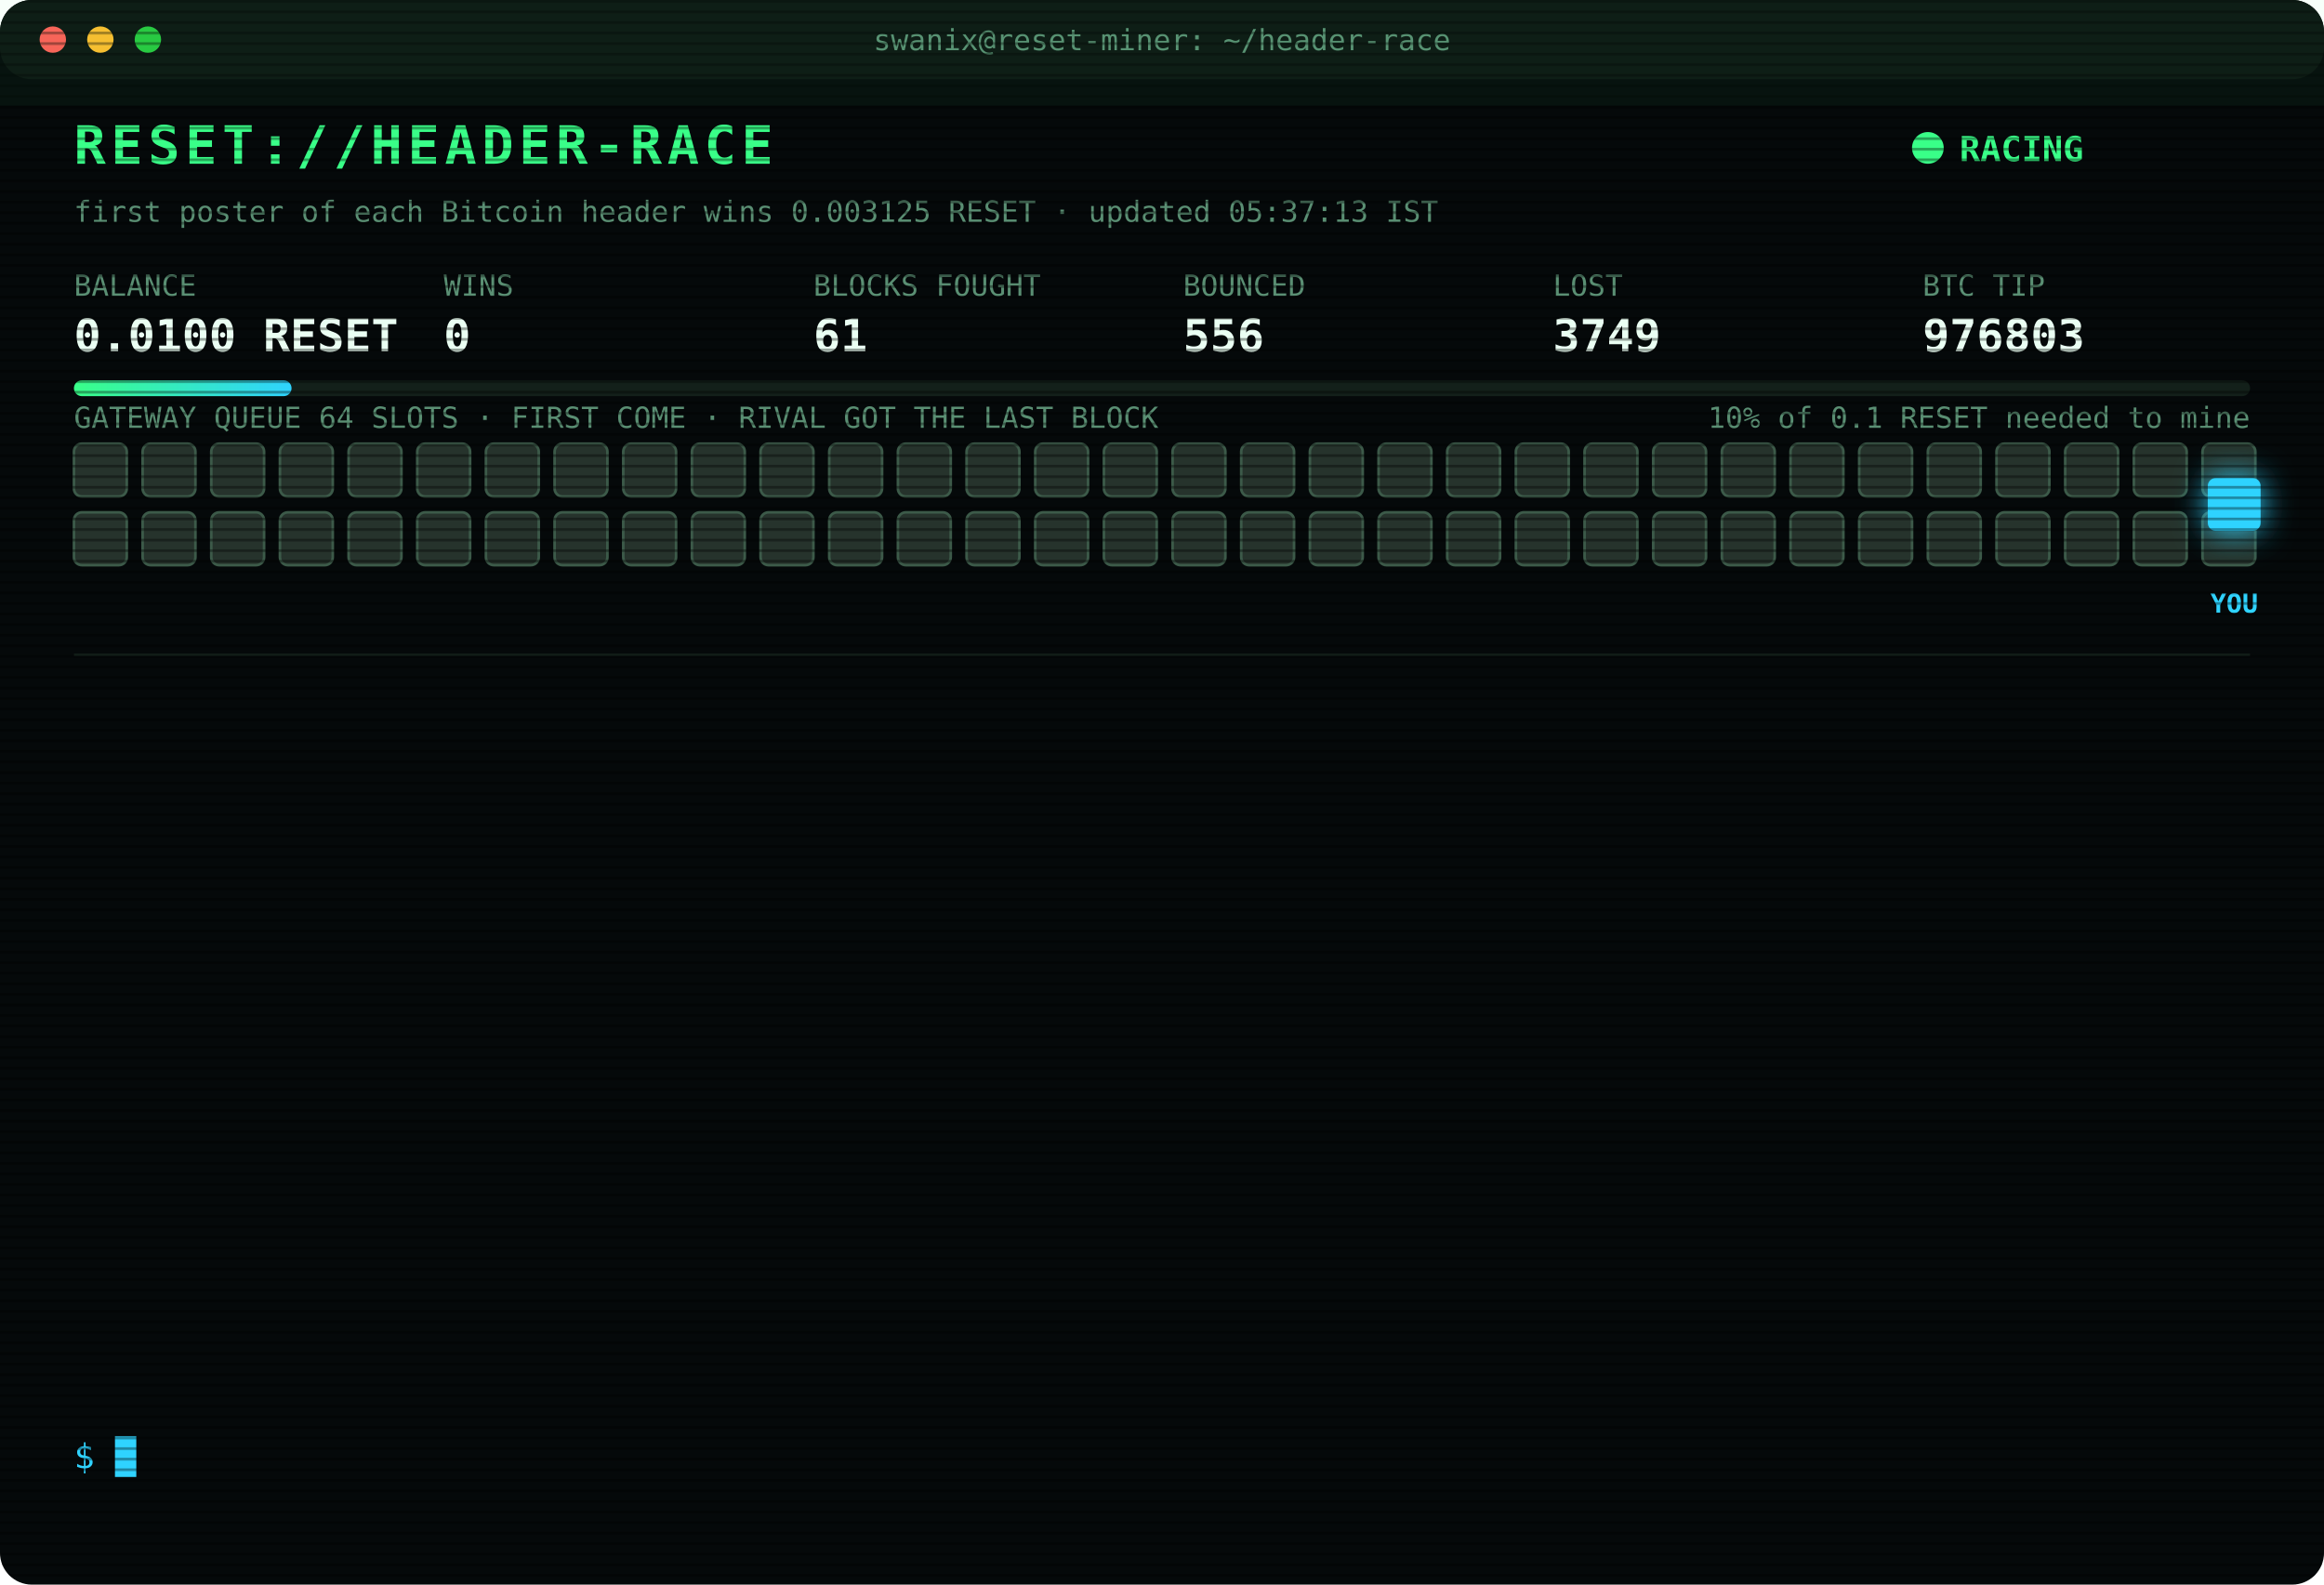
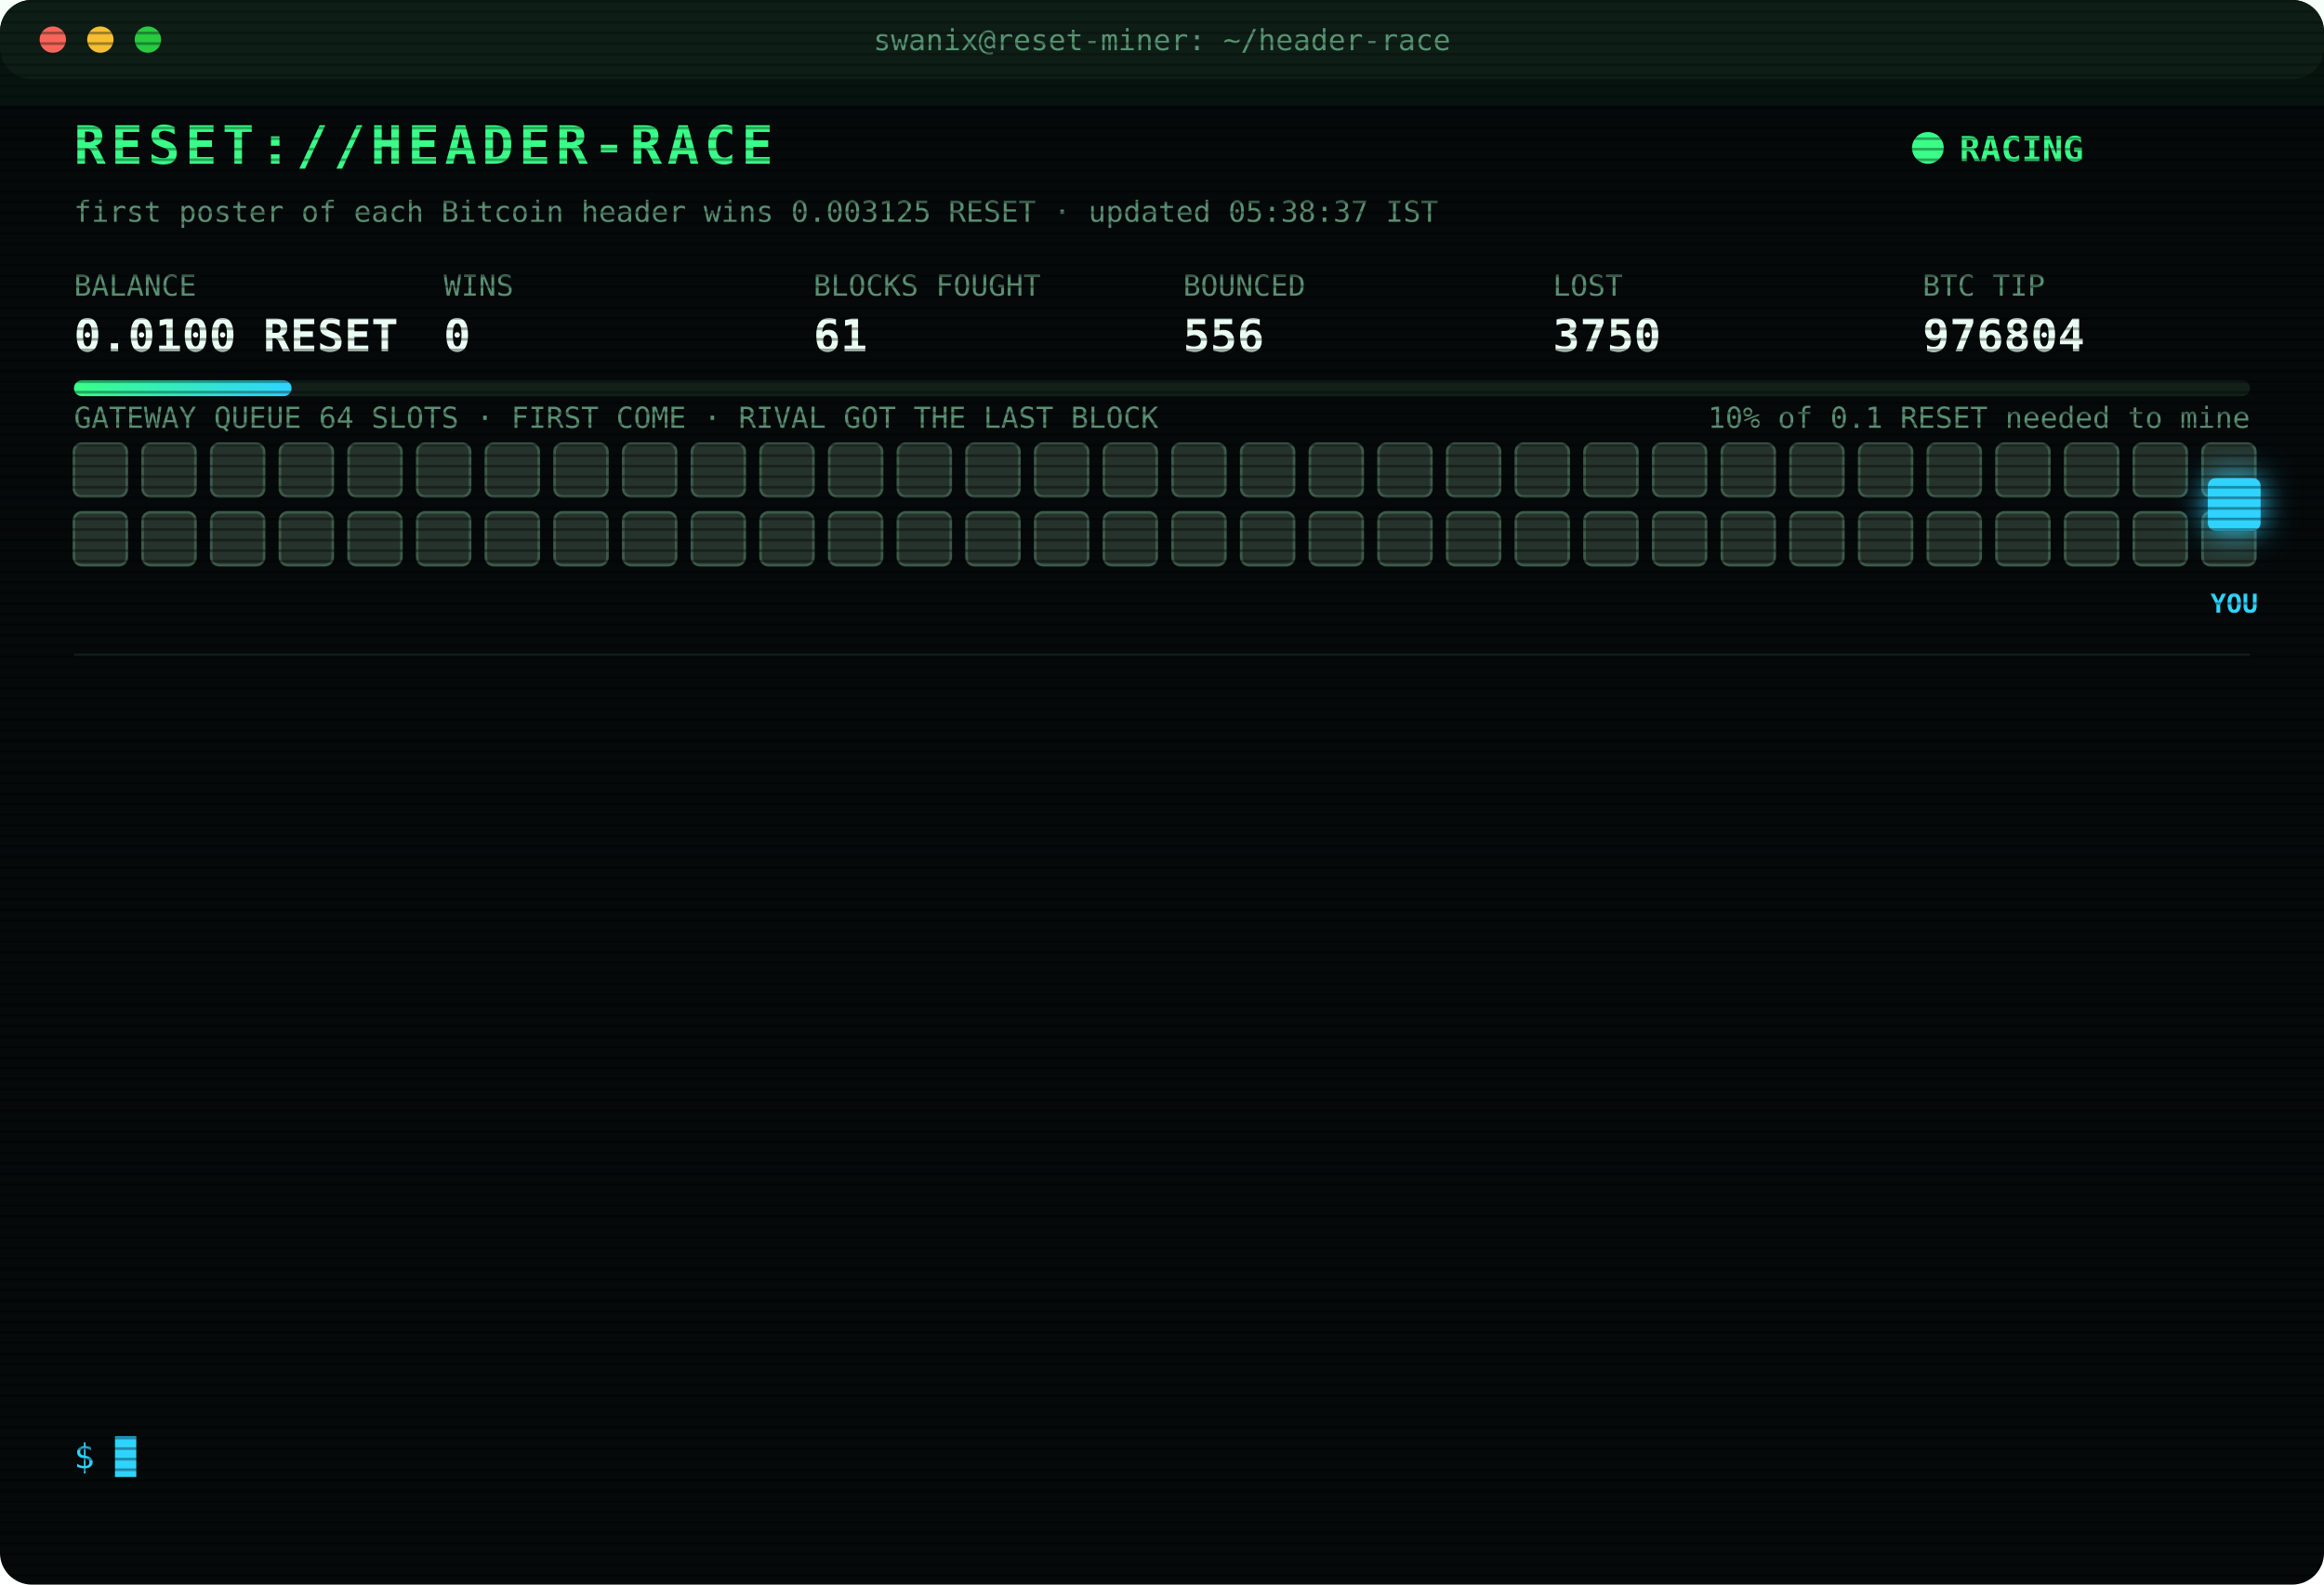
<svg xmlns="http://www.w3.org/2000/svg" width="880" height="600" viewBox="0 0 880 600" font-family="ui-monospace,SFMono-Regular,Menlo,Consolas,monospace">
  <style>
text{font-size:13px;fill:#7CFFB2}
.title{font-size:20px;font-weight:700;fill:#39FF88;letter-spacing:2px;animation:glitch 3s infinite steps(1)}
.sub{fill:#2fd3ff}.k{fill:#5a8f73;font-size:11px}.v{font-size:17px;font-weight:700;fill:#eafff3}
.ts{fill:#3f6b56}.boot{fill:#2fd3ff}.dim{fill:#5a8f73}.bad{fill:#ff4d6d}.warn{fill:#ffd23f}.mag{fill:#ff5cf0}.win{fill:#39FF88;font-weight:700}
.tag{font-size:10px;fill:#2fd3ff;font-weight:700}
.rival{fill:#26332c;stroke:#3c5a49;animation:jam 1.2s infinite alternate}
.idle{fill:#141c18;stroke:#22302a;animation:breathe 4s infinite}
.me{fill:#2fd3ff;filter:drop-shadow(0 0 6px #2fd3ff)}
.hover{animation:nudge 1.1s infinite ease-in-out}.bounce{animation:kick 1.4s infinite}
.ln{opacity:0;animation:in .4s forwards}
.cur{animation:blink 1s infinite steps(1)}
.scan{animation:scan 6s infinite linear}
.led{animation:blink 1.4s infinite}
@keyframes in{from{opacity:0;transform:translateX(-6px)}to{opacity:1;transform:none}}
@keyframes blink{50%{opacity:0}}
@keyframes jam{to{fill:#33463b}}
@keyframes breathe{50%{opacity:.4}}
@keyframes nudge{50%{transform:translateX(-10px)}}
@keyframes kick{0%,100%{transform:none}30%{transform:translateX(-14px)}55%{transform:translateX(10px) translateY(-6px)}}
@keyframes glitch{0%,92%{transform:none}93%{transform:translateX(2px);fill:#ff4d6d}95%{transform:translateX(-2px);fill:#2fd3ff}97%{transform:none}}
@keyframes scan{from{transform:translateY(-40px)}to{transform:translateY(600px)}}
</style>
  <defs>
    <pattern id="sl" width="4" height="4" patternUnits="userSpaceOnUse">
      <rect width="4" height="1" fill="#000" opacity=".35" />
    </pattern>
    <linearGradient id="bar">
      <stop offset="0" stop-color="#39FF88" />
      <stop offset="1" stop-color="#2fd3ff" />
    </linearGradient>
  </defs>
  <rect width="880" height="600" rx="12" fill="#05090a" />
  <rect width="880" height="30" rx="12" fill="#0d1512" />
  <circle cx="20" cy="15" r="5" fill="#ff5f57" />
  <circle cx="38" cy="15" r="5" fill="#febc2e" />
  <circle cx="56" cy="15" r="5" fill="#28c840" />
  <text x="440" y="19" text-anchor="middle" class="k">swanix@reset-miner: ~/header-race</text>
  <text x="28" y="62" class="title">RESET://HEADER-RACE</text>
  <circle class="led" cx="730" cy="56" r="6" fill="#39FF88" />
  <text x="742" y="61" class="win">RACING</text>
-   <text x="28" y="84" class="k">first poster of each Bitcoin header wins 0.003125 RESET · updated 05:37:13 IST</text>
+   <text x="28" y="84" class="k">first poster of each Bitcoin header wins 0.003125 RESET · updated 05:38:37 IST</text>
  <text x="28" y="112" class="k">BALANCE</text>
  <text x="28" y="133" class="v">0.0100 RESET</text>
  <text x="168" y="112" class="k">WINS</text>
  <text x="168" y="133" class="v">0</text>
  <text x="308" y="112" class="k">BLOCKS FOUGHT</text>
  <text x="308" y="133" class="v">61</text>
  <text x="448" y="112" class="k">BOUNCED</text>
  <text x="448" y="133" class="v">556</text>
  <text x="588" y="112" class="k">LOST</text>
-   <text x="588" y="133" class="v">3749</text>
+   <text x="588" y="133" class="v">3750</text>
  <text x="728" y="112" class="k">BTC TIP</text>
-   <text x="728" y="133" class="v">976803</text>
+   <text x="728" y="133" class="v">976804</text>
  <rect x="28" y="144" width="824" height="6" rx="3" fill="#13201a" />
  <rect x="28" y="144" width="82.4" height="6" rx="3" fill="url(#bar)" />
  <text x="852" y="162" text-anchor="end" class="k">10% of 0.1 RESET needed to mine</text>
  <text x="28" y="162" class="k">GATEWAY QUEUE 64 SLOTS · FIRST COME · RIVAL GOT THE LAST BLOCK</text>
  <rect class="rival" x="28" y="168" width="20" height="20" rx="3" style="animation-delay:0.00s" />
  <rect class="rival" x="54" y="168" width="20" height="20" rx="3" style="animation-delay:0.05s" />
  <rect class="rival" x="80" y="168" width="20" height="20" rx="3" style="animation-delay:0.10s" />
  <rect class="rival" x="106" y="168" width="20" height="20" rx="3" style="animation-delay:0.15s" />
  <rect class="rival" x="132" y="168" width="20" height="20" rx="3" style="animation-delay:0.20s" />
  <rect class="rival" x="158" y="168" width="20" height="20" rx="3" style="animation-delay:0.25s" />
  <rect class="rival" x="184" y="168" width="20" height="20" rx="3" style="animation-delay:0.30s" />
  <rect class="rival" x="210" y="168" width="20" height="20" rx="3" style="animation-delay:0.35s" />
  <rect class="rival" x="236" y="168" width="20" height="20" rx="3" style="animation-delay:0.40s" />
  <rect class="rival" x="262" y="168" width="20" height="20" rx="3" style="animation-delay:0.45s" />
  <rect class="rival" x="288" y="168" width="20" height="20" rx="3" style="animation-delay:0.50s" />
  <rect class="rival" x="314" y="168" width="20" height="20" rx="3" style="animation-delay:0.55s" />
  <rect class="rival" x="340" y="168" width="20" height="20" rx="3" style="animation-delay:0.60s" />
  <rect class="rival" x="366" y="168" width="20" height="20" rx="3" style="animation-delay:0.65s" />
  <rect class="rival" x="392" y="168" width="20" height="20" rx="3" style="animation-delay:0.70s" />
  <rect class="rival" x="418" y="168" width="20" height="20" rx="3" style="animation-delay:0.75s" />
  <rect class="rival" x="444" y="168" width="20" height="20" rx="3" style="animation-delay:0.80s" />
  <rect class="rival" x="470" y="168" width="20" height="20" rx="3" style="animation-delay:0.85s" />
  <rect class="rival" x="496" y="168" width="20" height="20" rx="3" style="animation-delay:0.90s" />
  <rect class="rival" x="522" y="168" width="20" height="20" rx="3" style="animation-delay:0.95s" />
  <rect class="rival" x="548" y="168" width="20" height="20" rx="3" style="animation-delay:1.00s" />
  <rect class="rival" x="574" y="168" width="20" height="20" rx="3" style="animation-delay:1.05s" />
  <rect class="rival" x="600" y="168" width="20" height="20" rx="3" style="animation-delay:1.10s" />
  <rect class="rival" x="626" y="168" width="20" height="20" rx="3" style="animation-delay:1.15s" />
  <rect class="rival" x="652" y="168" width="20" height="20" rx="3" style="animation-delay:1.20s" />
  <rect class="rival" x="678" y="168" width="20" height="20" rx="3" style="animation-delay:1.25s" />
  <rect class="rival" x="704" y="168" width="20" height="20" rx="3" style="animation-delay:1.30s" />
  <rect class="rival" x="730" y="168" width="20" height="20" rx="3" style="animation-delay:1.35s" />
  <rect class="rival" x="756" y="168" width="20" height="20" rx="3" style="animation-delay:1.40s" />
  <rect class="rival" x="782" y="168" width="20" height="20" rx="3" style="animation-delay:1.45s" />
  <rect class="rival" x="808" y="168" width="20" height="20" rx="3" style="animation-delay:1.50s" />
  <rect class="rival" x="834" y="168" width="20" height="20" rx="3" style="animation-delay:1.55s" />
  <rect class="rival" x="28" y="194" width="20" height="20" rx="3" style="animation-delay:1.60s" />
  <rect class="rival" x="54" y="194" width="20" height="20" rx="3" style="animation-delay:1.65s" />
  <rect class="rival" x="80" y="194" width="20" height="20" rx="3" style="animation-delay:1.70s" />
  <rect class="rival" x="106" y="194" width="20" height="20" rx="3" style="animation-delay:1.75s" />
  <rect class="rival" x="132" y="194" width="20" height="20" rx="3" style="animation-delay:1.80s" />
  <rect class="rival" x="158" y="194" width="20" height="20" rx="3" style="animation-delay:1.85s" />
  <rect class="rival" x="184" y="194" width="20" height="20" rx="3" style="animation-delay:1.90s" />
  <rect class="rival" x="210" y="194" width="20" height="20" rx="3" style="animation-delay:1.95s" />
  <rect class="rival" x="236" y="194" width="20" height="20" rx="3" style="animation-delay:2.00s" />
  <rect class="rival" x="262" y="194" width="20" height="20" rx="3" style="animation-delay:2.05s" />
  <rect class="rival" x="288" y="194" width="20" height="20" rx="3" style="animation-delay:2.10s" />
  <rect class="rival" x="314" y="194" width="20" height="20" rx="3" style="animation-delay:2.15s" />
  <rect class="rival" x="340" y="194" width="20" height="20" rx="3" style="animation-delay:2.20s" />
  <rect class="rival" x="366" y="194" width="20" height="20" rx="3" style="animation-delay:2.25s" />
  <rect class="rival" x="392" y="194" width="20" height="20" rx="3" style="animation-delay:2.30s" />
  <rect class="rival" x="418" y="194" width="20" height="20" rx="3" style="animation-delay:2.35s" />
  <rect class="rival" x="444" y="194" width="20" height="20" rx="3" style="animation-delay:2.40s" />
  <rect class="rival" x="470" y="194" width="20" height="20" rx="3" style="animation-delay:2.45s" />
  <rect class="rival" x="496" y="194" width="20" height="20" rx="3" style="animation-delay:2.50s" />
  <rect class="rival" x="522" y="194" width="20" height="20" rx="3" style="animation-delay:2.55s" />
  <rect class="rival" x="548" y="194" width="20" height="20" rx="3" style="animation-delay:2.60s" />
  <rect class="rival" x="574" y="194" width="20" height="20" rx="3" style="animation-delay:2.65s" />
  <rect class="rival" x="600" y="194" width="20" height="20" rx="3" style="animation-delay:2.70s" />
  <rect class="rival" x="626" y="194" width="20" height="20" rx="3" style="animation-delay:2.75s" />
  <rect class="rival" x="652" y="194" width="20" height="20" rx="3" style="animation-delay:2.80s" />
  <rect class="rival" x="678" y="194" width="20" height="20" rx="3" style="animation-delay:2.85s" />
  <rect class="rival" x="704" y="194" width="20" height="20" rx="3" style="animation-delay:2.90s" />
  <rect class="rival" x="730" y="194" width="20" height="20" rx="3" style="animation-delay:2.95s" />
  <rect class="rival" x="756" y="194" width="20" height="20" rx="3" style="animation-delay:3.00s" />
  <rect class="rival" x="782" y="194" width="20" height="20" rx="3" style="animation-delay:3.05s" />
  <rect class="rival" x="808" y="194" width="20" height="20" rx="3" style="animation-delay:3.10s" />
  <rect class="rival" x="834" y="194" width="20" height="20" rx="3" style="animation-delay:3.15s" />
  <g class="hover">
    <rect class="me" x="836" y="181" width="20" height="20" rx="3" />
    <text class="tag" x="846" y="232" text-anchor="middle">YOU</text>
  </g>
  <line x1="28" x2="852" y1="248" y2="248" stroke="#13201a" />
  <g class="ln" style="animation-delay:0.40s">
-     <text x="28" y="270" class="ts">04:10:31</text>
-     <text x="104" y="270" class="dim">[STINT END] calls 780 · wins 0</text>
+     <text x="28" y="270" class="ts">04:15:28</text>
+     <text x="104" y="270" class="boot">[BOOT] racer v3 online · 3 feeds · stint 340m</text>
  </g>
  <g class="ln" style="animation-delay:0.65s">
-     <text x="28" y="292" class="ts">04:15:28</text>
-     <text x="104" y="292" class="boot">[BOOT] racer v3 online · 3 feeds · stint 340m</text>
+     <text x="28" y="292" class="ts">04:20:02</text>
+     <text x="104" y="292" class="bad">[LOST] #976793 taken by a rival miner</text>
  </g>
  <g class="ln" style="animation-delay:0.90s">
-     <text x="28" y="314" class="ts">04:20:02</text>
-     <text x="104" y="314" class="bad">[LOST] #976793 taken by a rival miner</text>
+     <text x="28" y="314" class="ts">04:41:07</text>
+     <text x="104" y="314" class="bad">[LOST] #976794 taken by a rival miner</text>
  </g>
  <g class="ln" style="animation-delay:1.15s">
-     <text x="28" y="336" class="ts">04:41:07</text>
-     <text x="104" y="336" class="bad">[LOST] #976794 taken by a rival miner</text>
+     <text x="28" y="336" class="ts">04:52:36</text>
+     <text x="104" y="336" class="bad">[LOST] #976795 taken by a rival miner</text>
  </g>
  <g class="ln" style="animation-delay:1.40s">
-     <text x="28" y="358" class="ts">04:52:36</text>
-     <text x="104" y="358" class="bad">[LOST] #976795 taken by a rival miner</text>
+     <text x="28" y="358" class="ts">04:57:55</text>
+     <text x="104" y="358" class="bad">[LOST] #976796 taken by a rival miner</text>
  </g>
  <g class="ln" style="animation-delay:1.65s">
-     <text x="28" y="380" class="ts">04:57:55</text>
-     <text x="104" y="380" class="bad">[LOST] #976796 taken by a rival miner</text>
+     <text x="28" y="380" class="ts">05:06:05</text>
+     <text x="104" y="380" class="bad">[LOST] #976797 taken by a rival miner</text>
  </g>
  <g class="ln" style="animation-delay:1.90s">
-     <text x="28" y="402" class="ts">05:06:05</text>
-     <text x="104" y="402" class="bad">[LOST] #976797 taken by a rival miner</text>
+     <text x="28" y="402" class="ts">05:08:20</text>
+     <text x="104" y="402" class="bad">[LOST] #976798 taken by a rival miner</text>
  </g>
  <g class="ln" style="animation-delay:2.15s">
-     <text x="28" y="424" class="ts">05:08:20</text>
-     <text x="104" y="424" class="bad">[LOST] #976798 taken by a rival miner</text>
+     <text x="28" y="424" class="ts">05:10:35</text>
+     <text x="104" y="424" class="bad">[LOST] #976799 taken by a rival miner</text>
  </g>
  <g class="ln" style="animation-delay:2.40s">
-     <text x="28" y="446" class="ts">05:10:35</text>
-     <text x="104" y="446" class="bad">[LOST] #976799 taken by a rival miner</text>
+     <text x="28" y="446" class="ts">05:12:24</text>
+     <text x="104" y="446" class="bad">[LOST] #976800 taken by a rival miner</text>
  </g>
  <g class="ln" style="animation-delay:2.65s">
-     <text x="28" y="468" class="ts">05:12:24</text>
-     <text x="104" y="468" class="bad">[LOST] #976800 taken by a rival miner</text>
+     <text x="28" y="468" class="ts">05:16:49</text>
+     <text x="104" y="468" class="bad">[LOST] #976801 taken by a rival miner</text>
  </g>
  <g class="ln" style="animation-delay:2.90s">
-     <text x="28" y="490" class="ts">05:16:49</text>
-     <text x="104" y="490" class="bad">[LOST] #976801 taken by a rival miner</text>
+     <text x="28" y="490" class="ts">05:27:59</text>
+     <text x="104" y="490" class="bad">[LOST] #976802 taken by a rival miner</text>
  </g>
  <g class="ln" style="animation-delay:3.15s">
-     <text x="28" y="512" class="ts">05:27:59</text>
-     <text x="104" y="512" class="bad">[LOST] #976802 taken by a rival miner</text>
+     <text x="28" y="512" class="ts">05:37:13</text>
+     <text x="104" y="512" class="bad">[LOST] #976803 taken by a rival miner</text>
  </g>
  <g class="ln" style="animation-delay:3.40s">
-     <text x="28" y="534" class="ts">05:37:13</text>
-     <text x="104" y="534" class="bad">[LOST] #976803 taken by a rival miner</text>
+     <text x="28" y="534" class="ts">05:38:37</text>
+     <text x="104" y="534" class="bad">[LOST] #976804 taken by a rival miner</text>
  </g>
  <text x="28" y="556" class="sub">$ <tspan class="cur">█</tspan>
  </text>
  <rect width="880" height="600" rx="12" fill="url(#sl)" pointer-events="none" />
  <rect class="scan" width="880" height="40" fill="#39FF88" opacity=".04" />
</svg>
